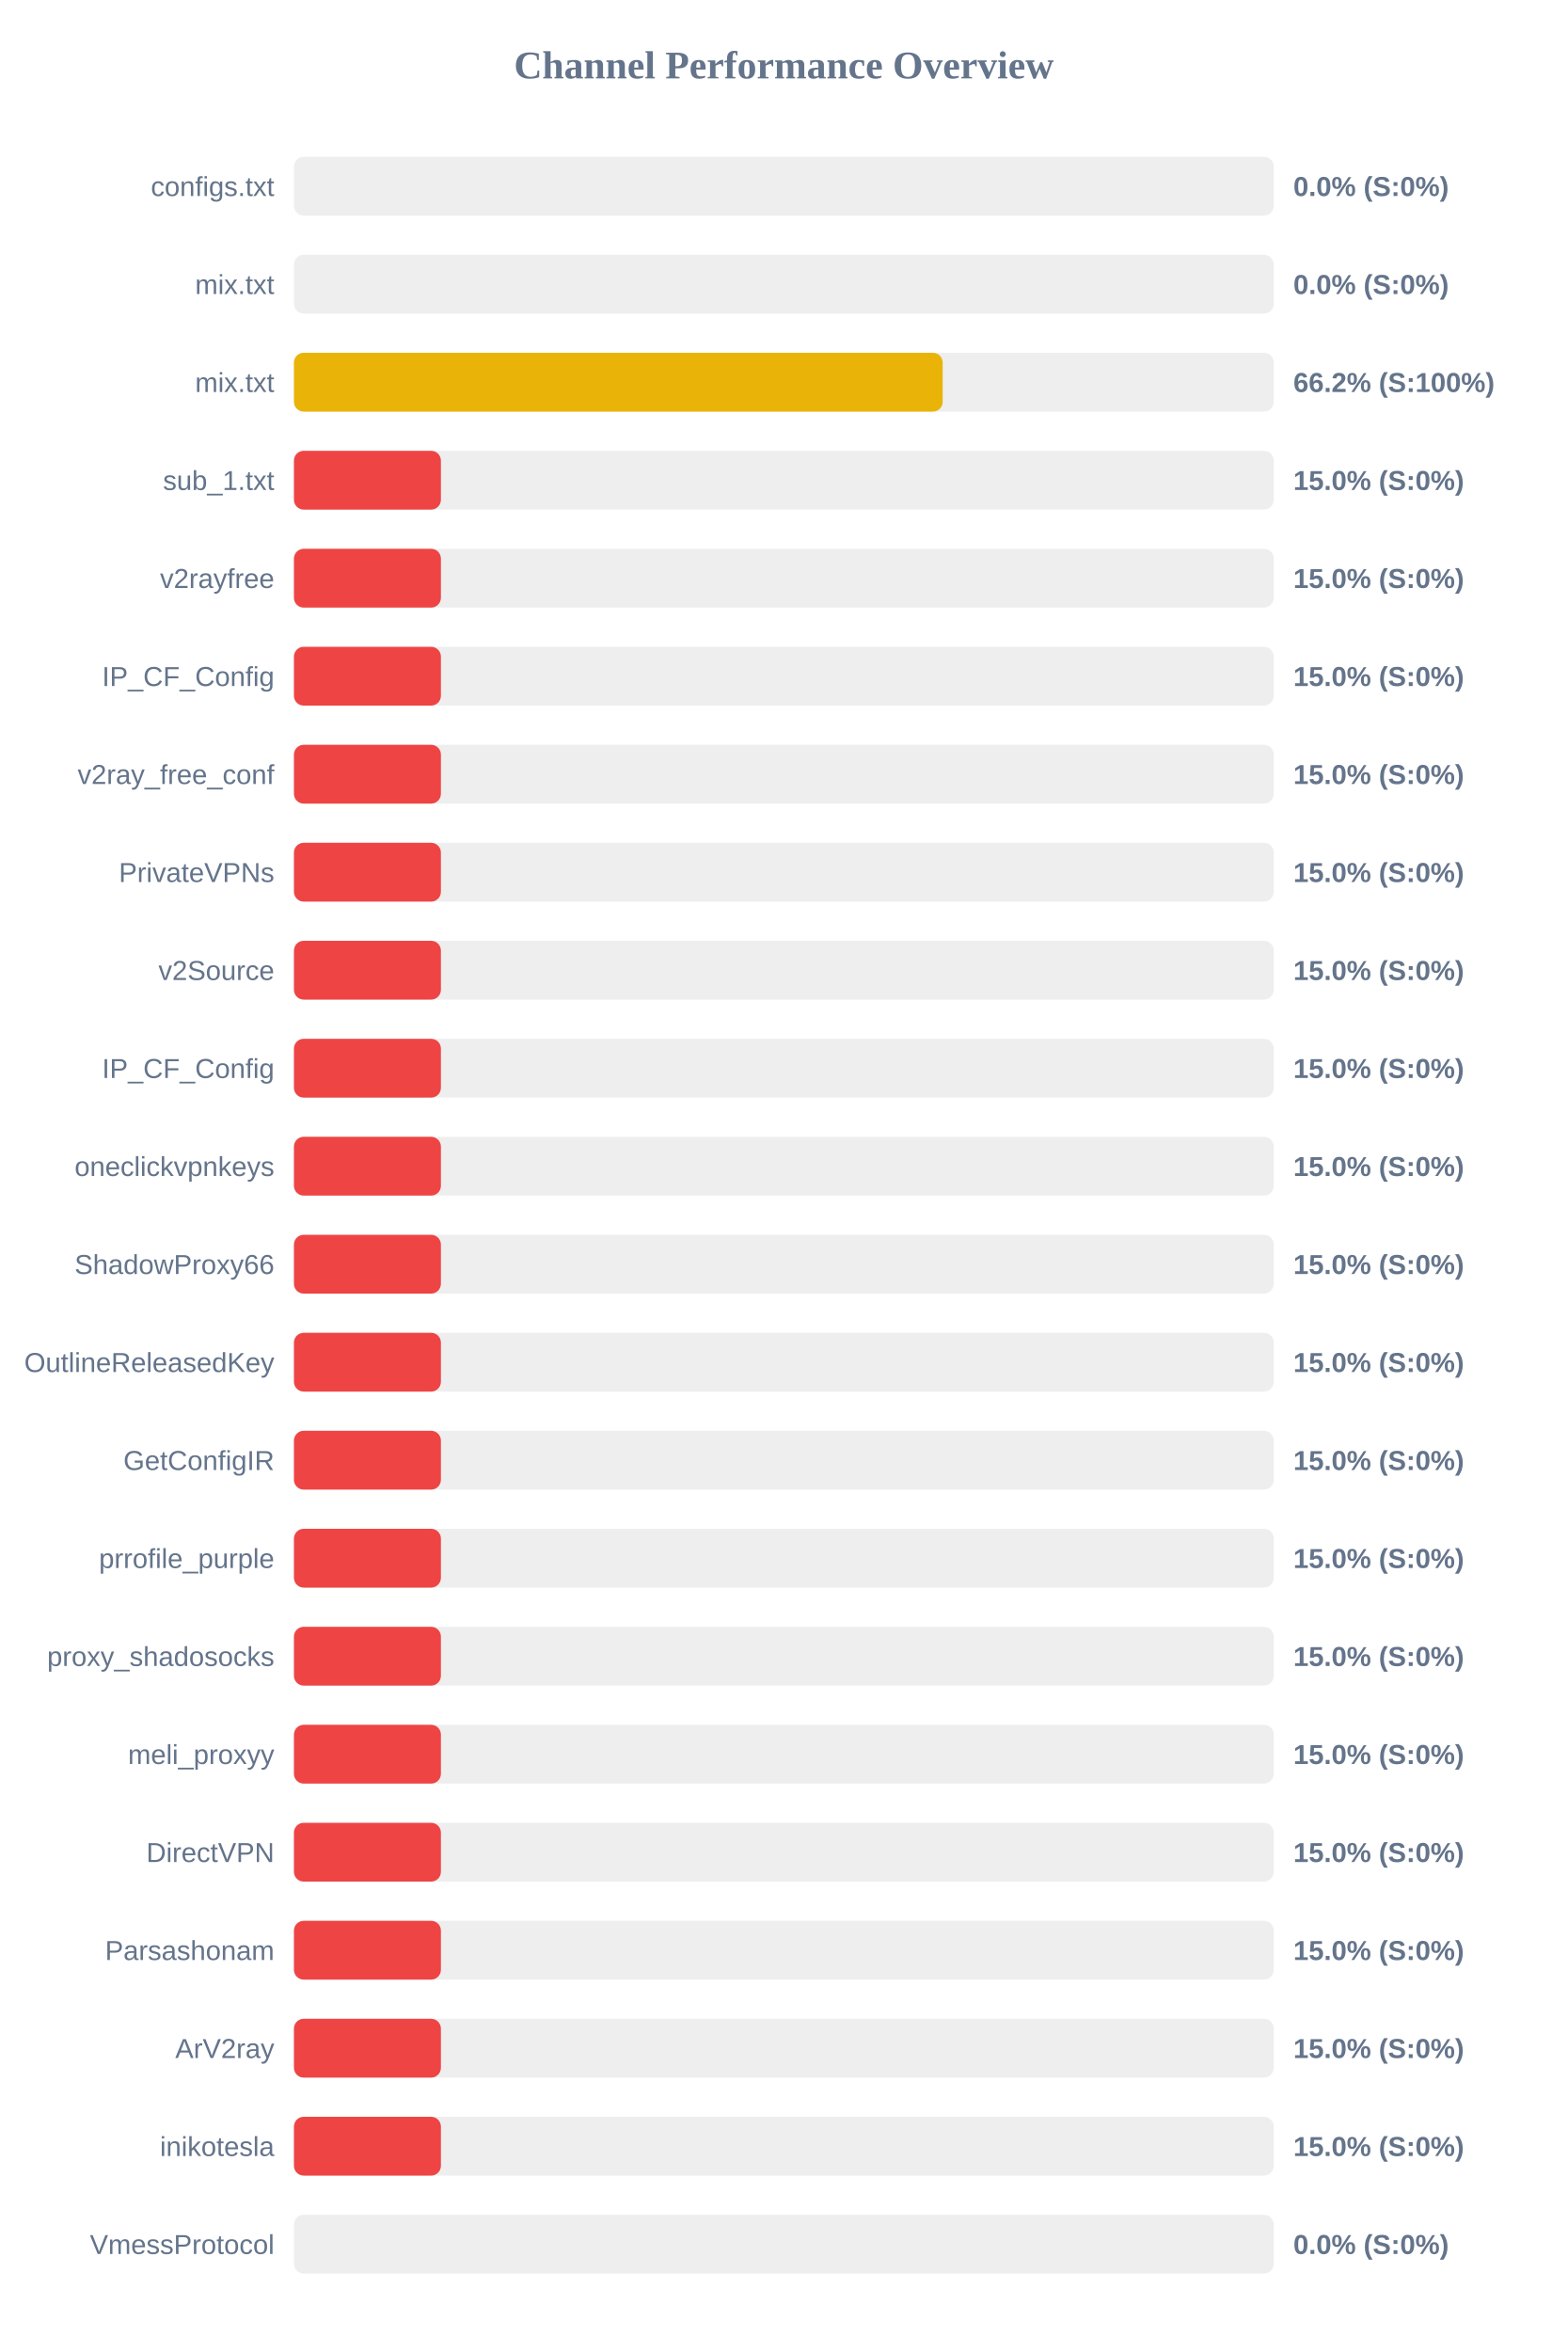
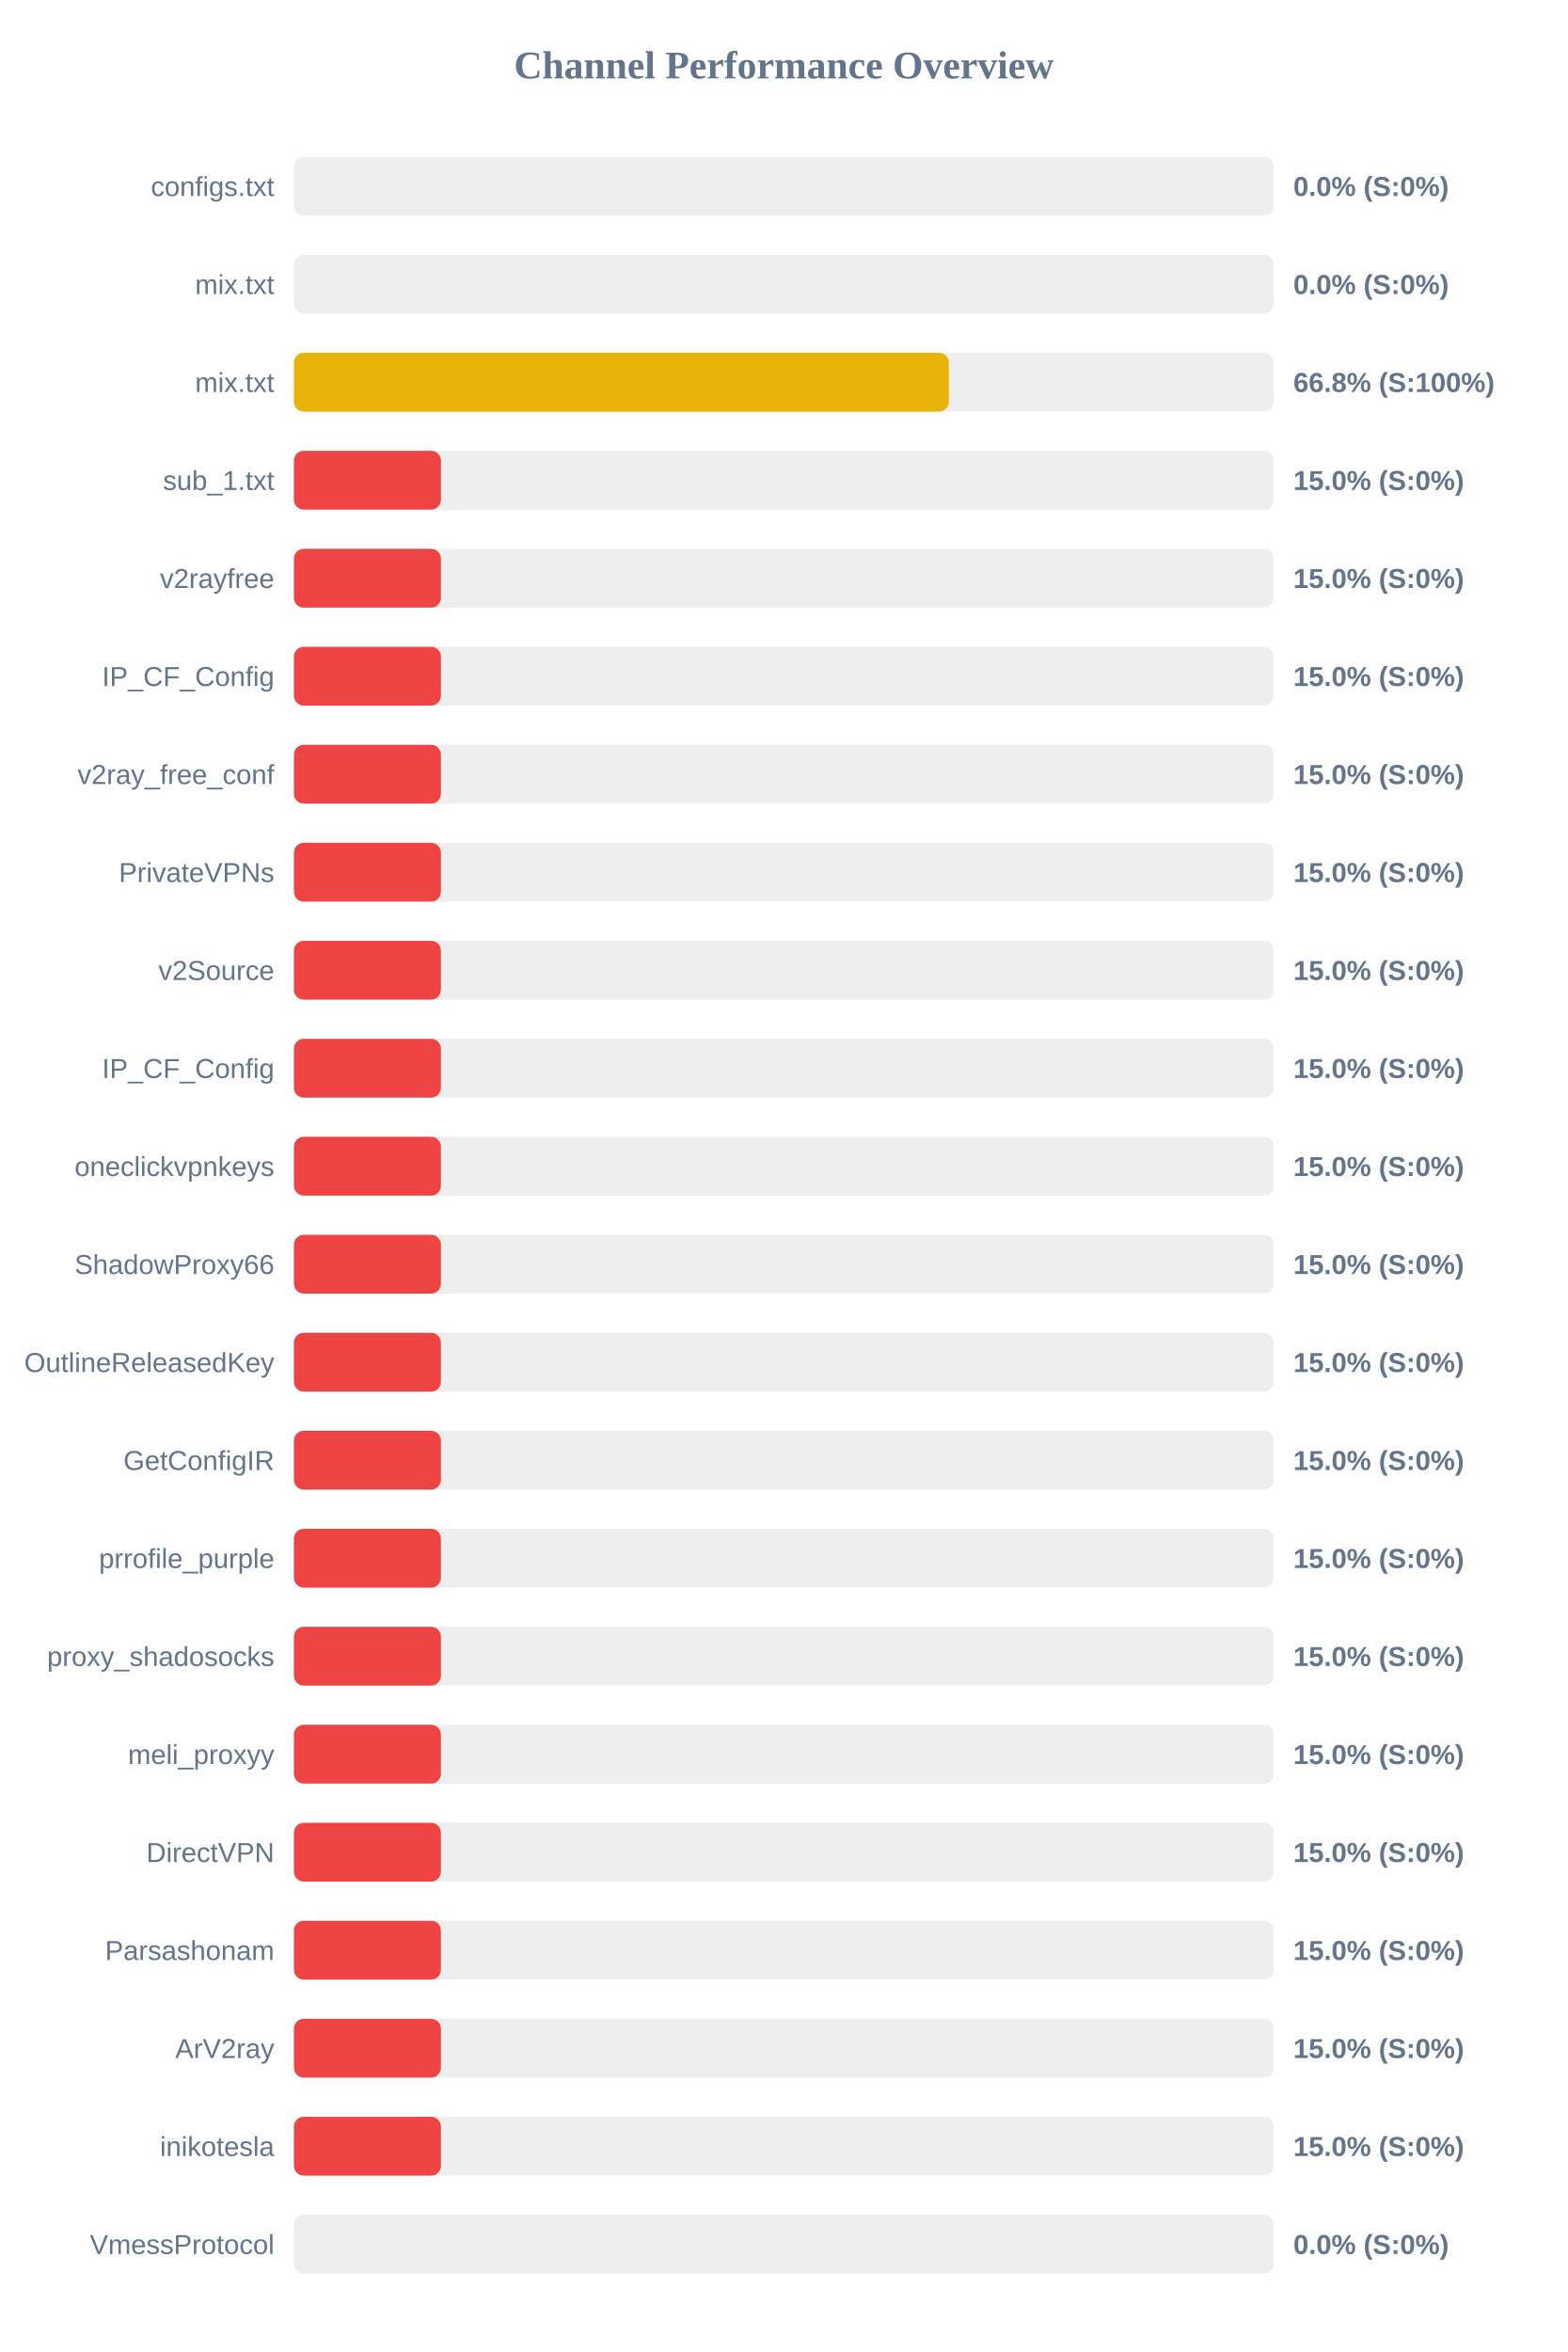
<svg xmlns="http://www.w3.org/2000/svg" width="800" height="1200" version="1.1">
  <style>
        .row { font: 14px Arial; fill: #64748b; }
        .score { font: bold 14px Arial; fill: #64748b; }
    </style>
  <text x="400" y="40" text-anchor="middle" font-size="20px" font-weight="bold" fill="#64748b">Channel Performance Overview</text>
  <rect x="150" y="80" width="500" height="30" fill="#eee" rx="5" />
  <rect x="150" y="80" width="0.0" height="30" fill="#ef4444" rx="5" />
  <text x="140" y="100" text-anchor="end" class="row">configs.txt</text>
  <text x="660" y="100" text-anchor="start" class="score">0.0% (S:0%)</text>
  <rect x="150" y="130" width="500" height="30" fill="#eee" rx="5" />
  <rect x="150" y="130" width="0.0" height="30" fill="#ef4444" rx="5" />
  <text x="140" y="150" text-anchor="end" class="row">mix.txt</text>
  <text x="660" y="150" text-anchor="start" class="score">0.0% (S:0%)</text>
  <rect x="150" y="180" width="500" height="30" fill="#eee" rx="5" />
-   <rect x="150" y="180" width="331.05" height="30" fill="#eab308" rx="5" />
+   <rect x="150" y="180" width="334.2" height="30" fill="#eab308" rx="5" />
  <text x="140" y="200" text-anchor="end" class="row">mix.txt</text>
-   <text x="660" y="200" text-anchor="start" class="score">66.2% (S:100%)</text>
+   <text x="660" y="200" text-anchor="start" class="score">66.8% (S:100%)</text>
  <rect x="150" y="230" width="500" height="30" fill="#eee" rx="5" />
  <rect x="150" y="230" width="75.0" height="30" fill="#ef4444" rx="5" />
  <text x="140" y="250" text-anchor="end" class="row">sub_1.txt</text>
  <text x="660" y="250" text-anchor="start" class="score">15.0% (S:0%)</text>
  <rect x="150" y="280" width="500" height="30" fill="#eee" rx="5" />
  <rect x="150" y="280" width="75.0" height="30" fill="#ef4444" rx="5" />
  <text x="140" y="300" text-anchor="end" class="row">v2rayfree</text>
  <text x="660" y="300" text-anchor="start" class="score">15.0% (S:0%)</text>
  <rect x="150" y="330" width="500" height="30" fill="#eee" rx="5" />
  <rect x="150" y="330" width="75.0" height="30" fill="#ef4444" rx="5" />
  <text x="140" y="350" text-anchor="end" class="row">IP_CF_Config</text>
  <text x="660" y="350" text-anchor="start" class="score">15.0% (S:0%)</text>
  <rect x="150" y="380" width="500" height="30" fill="#eee" rx="5" />
  <rect x="150" y="380" width="75.0" height="30" fill="#ef4444" rx="5" />
  <text x="140" y="400" text-anchor="end" class="row">v2ray_free_conf</text>
  <text x="660" y="400" text-anchor="start" class="score">15.0% (S:0%)</text>
  <rect x="150" y="430" width="500" height="30" fill="#eee" rx="5" />
  <rect x="150" y="430" width="75.0" height="30" fill="#ef4444" rx="5" />
  <text x="140" y="450" text-anchor="end" class="row">PrivateVPNs</text>
  <text x="660" y="450" text-anchor="start" class="score">15.0% (S:0%)</text>
  <rect x="150" y="480" width="500" height="30" fill="#eee" rx="5" />
  <rect x="150" y="480" width="75.0" height="30" fill="#ef4444" rx="5" />
  <text x="140" y="500" text-anchor="end" class="row">v2Source</text>
  <text x="660" y="500" text-anchor="start" class="score">15.0% (S:0%)</text>
  <rect x="150" y="530" width="500" height="30" fill="#eee" rx="5" />
  <rect x="150" y="530" width="75.0" height="30" fill="#ef4444" rx="5" />
  <text x="140" y="550" text-anchor="end" class="row">IP_CF_Config</text>
  <text x="660" y="550" text-anchor="start" class="score">15.0% (S:0%)</text>
  <rect x="150" y="580" width="500" height="30" fill="#eee" rx="5" />
  <rect x="150" y="580" width="75.0" height="30" fill="#ef4444" rx="5" />
  <text x="140" y="600" text-anchor="end" class="row">oneclickvpnkeys</text>
  <text x="660" y="600" text-anchor="start" class="score">15.0% (S:0%)</text>
  <rect x="150" y="630" width="500" height="30" fill="#eee" rx="5" />
  <rect x="150" y="630" width="75.0" height="30" fill="#ef4444" rx="5" />
  <text x="140" y="650" text-anchor="end" class="row">ShadowProxy66</text>
  <text x="660" y="650" text-anchor="start" class="score">15.0% (S:0%)</text>
  <rect x="150" y="680" width="500" height="30" fill="#eee" rx="5" />
  <rect x="150" y="680" width="75.0" height="30" fill="#ef4444" rx="5" />
  <text x="140" y="700" text-anchor="end" class="row">OutlineReleasedKey</text>
  <text x="660" y="700" text-anchor="start" class="score">15.0% (S:0%)</text>
  <rect x="150" y="730" width="500" height="30" fill="#eee" rx="5" />
  <rect x="150" y="730" width="75.0" height="30" fill="#ef4444" rx="5" />
  <text x="140" y="750" text-anchor="end" class="row">GetConfigIR</text>
  <text x="660" y="750" text-anchor="start" class="score">15.0% (S:0%)</text>
  <rect x="150" y="780" width="500" height="30" fill="#eee" rx="5" />
  <rect x="150" y="780" width="75.0" height="30" fill="#ef4444" rx="5" />
  <text x="140" y="800" text-anchor="end" class="row">prrofile_purple</text>
  <text x="660" y="800" text-anchor="start" class="score">15.0% (S:0%)</text>
  <rect x="150" y="830" width="500" height="30" fill="#eee" rx="5" />
  <rect x="150" y="830" width="75.0" height="30" fill="#ef4444" rx="5" />
  <text x="140" y="850" text-anchor="end" class="row">proxy_shadosocks</text>
  <text x="660" y="850" text-anchor="start" class="score">15.0% (S:0%)</text>
  <rect x="150" y="880" width="500" height="30" fill="#eee" rx="5" />
  <rect x="150" y="880" width="75.0" height="30" fill="#ef4444" rx="5" />
  <text x="140" y="900" text-anchor="end" class="row">meli_proxyy</text>
  <text x="660" y="900" text-anchor="start" class="score">15.0% (S:0%)</text>
  <rect x="150" y="930" width="500" height="30" fill="#eee" rx="5" />
  <rect x="150" y="930" width="75.0" height="30" fill="#ef4444" rx="5" />
  <text x="140" y="950" text-anchor="end" class="row">DirectVPN</text>
  <text x="660" y="950" text-anchor="start" class="score">15.0% (S:0%)</text>
  <rect x="150" y="980" width="500" height="30" fill="#eee" rx="5" />
  <rect x="150" y="980" width="75.0" height="30" fill="#ef4444" rx="5" />
  <text x="140" y="1000" text-anchor="end" class="row">Parsashonam</text>
  <text x="660" y="1000" text-anchor="start" class="score">15.0% (S:0%)</text>
  <rect x="150" y="1030" width="500" height="30" fill="#eee" rx="5" />
  <rect x="150" y="1030" width="75.0" height="30" fill="#ef4444" rx="5" />
  <text x="140" y="1050" text-anchor="end" class="row">ArV2ray</text>
  <text x="660" y="1050" text-anchor="start" class="score">15.0% (S:0%)</text>
  <rect x="150" y="1080" width="500" height="30" fill="#eee" rx="5" />
  <rect x="150" y="1080" width="75.0" height="30" fill="#ef4444" rx="5" />
  <text x="140" y="1100" text-anchor="end" class="row">inikotesla</text>
  <text x="660" y="1100" text-anchor="start" class="score">15.0% (S:0%)</text>
  <rect x="150" y="1130" width="500" height="30" fill="#eee" rx="5" />
  <rect x="150" y="1130" width="0.0" height="30" fill="#ef4444" rx="5" />
  <text x="140" y="1150" text-anchor="end" class="row">VmessProtocol</text>
  <text x="660" y="1150" text-anchor="start" class="score">0.0% (S:0%)</text>
</svg>
